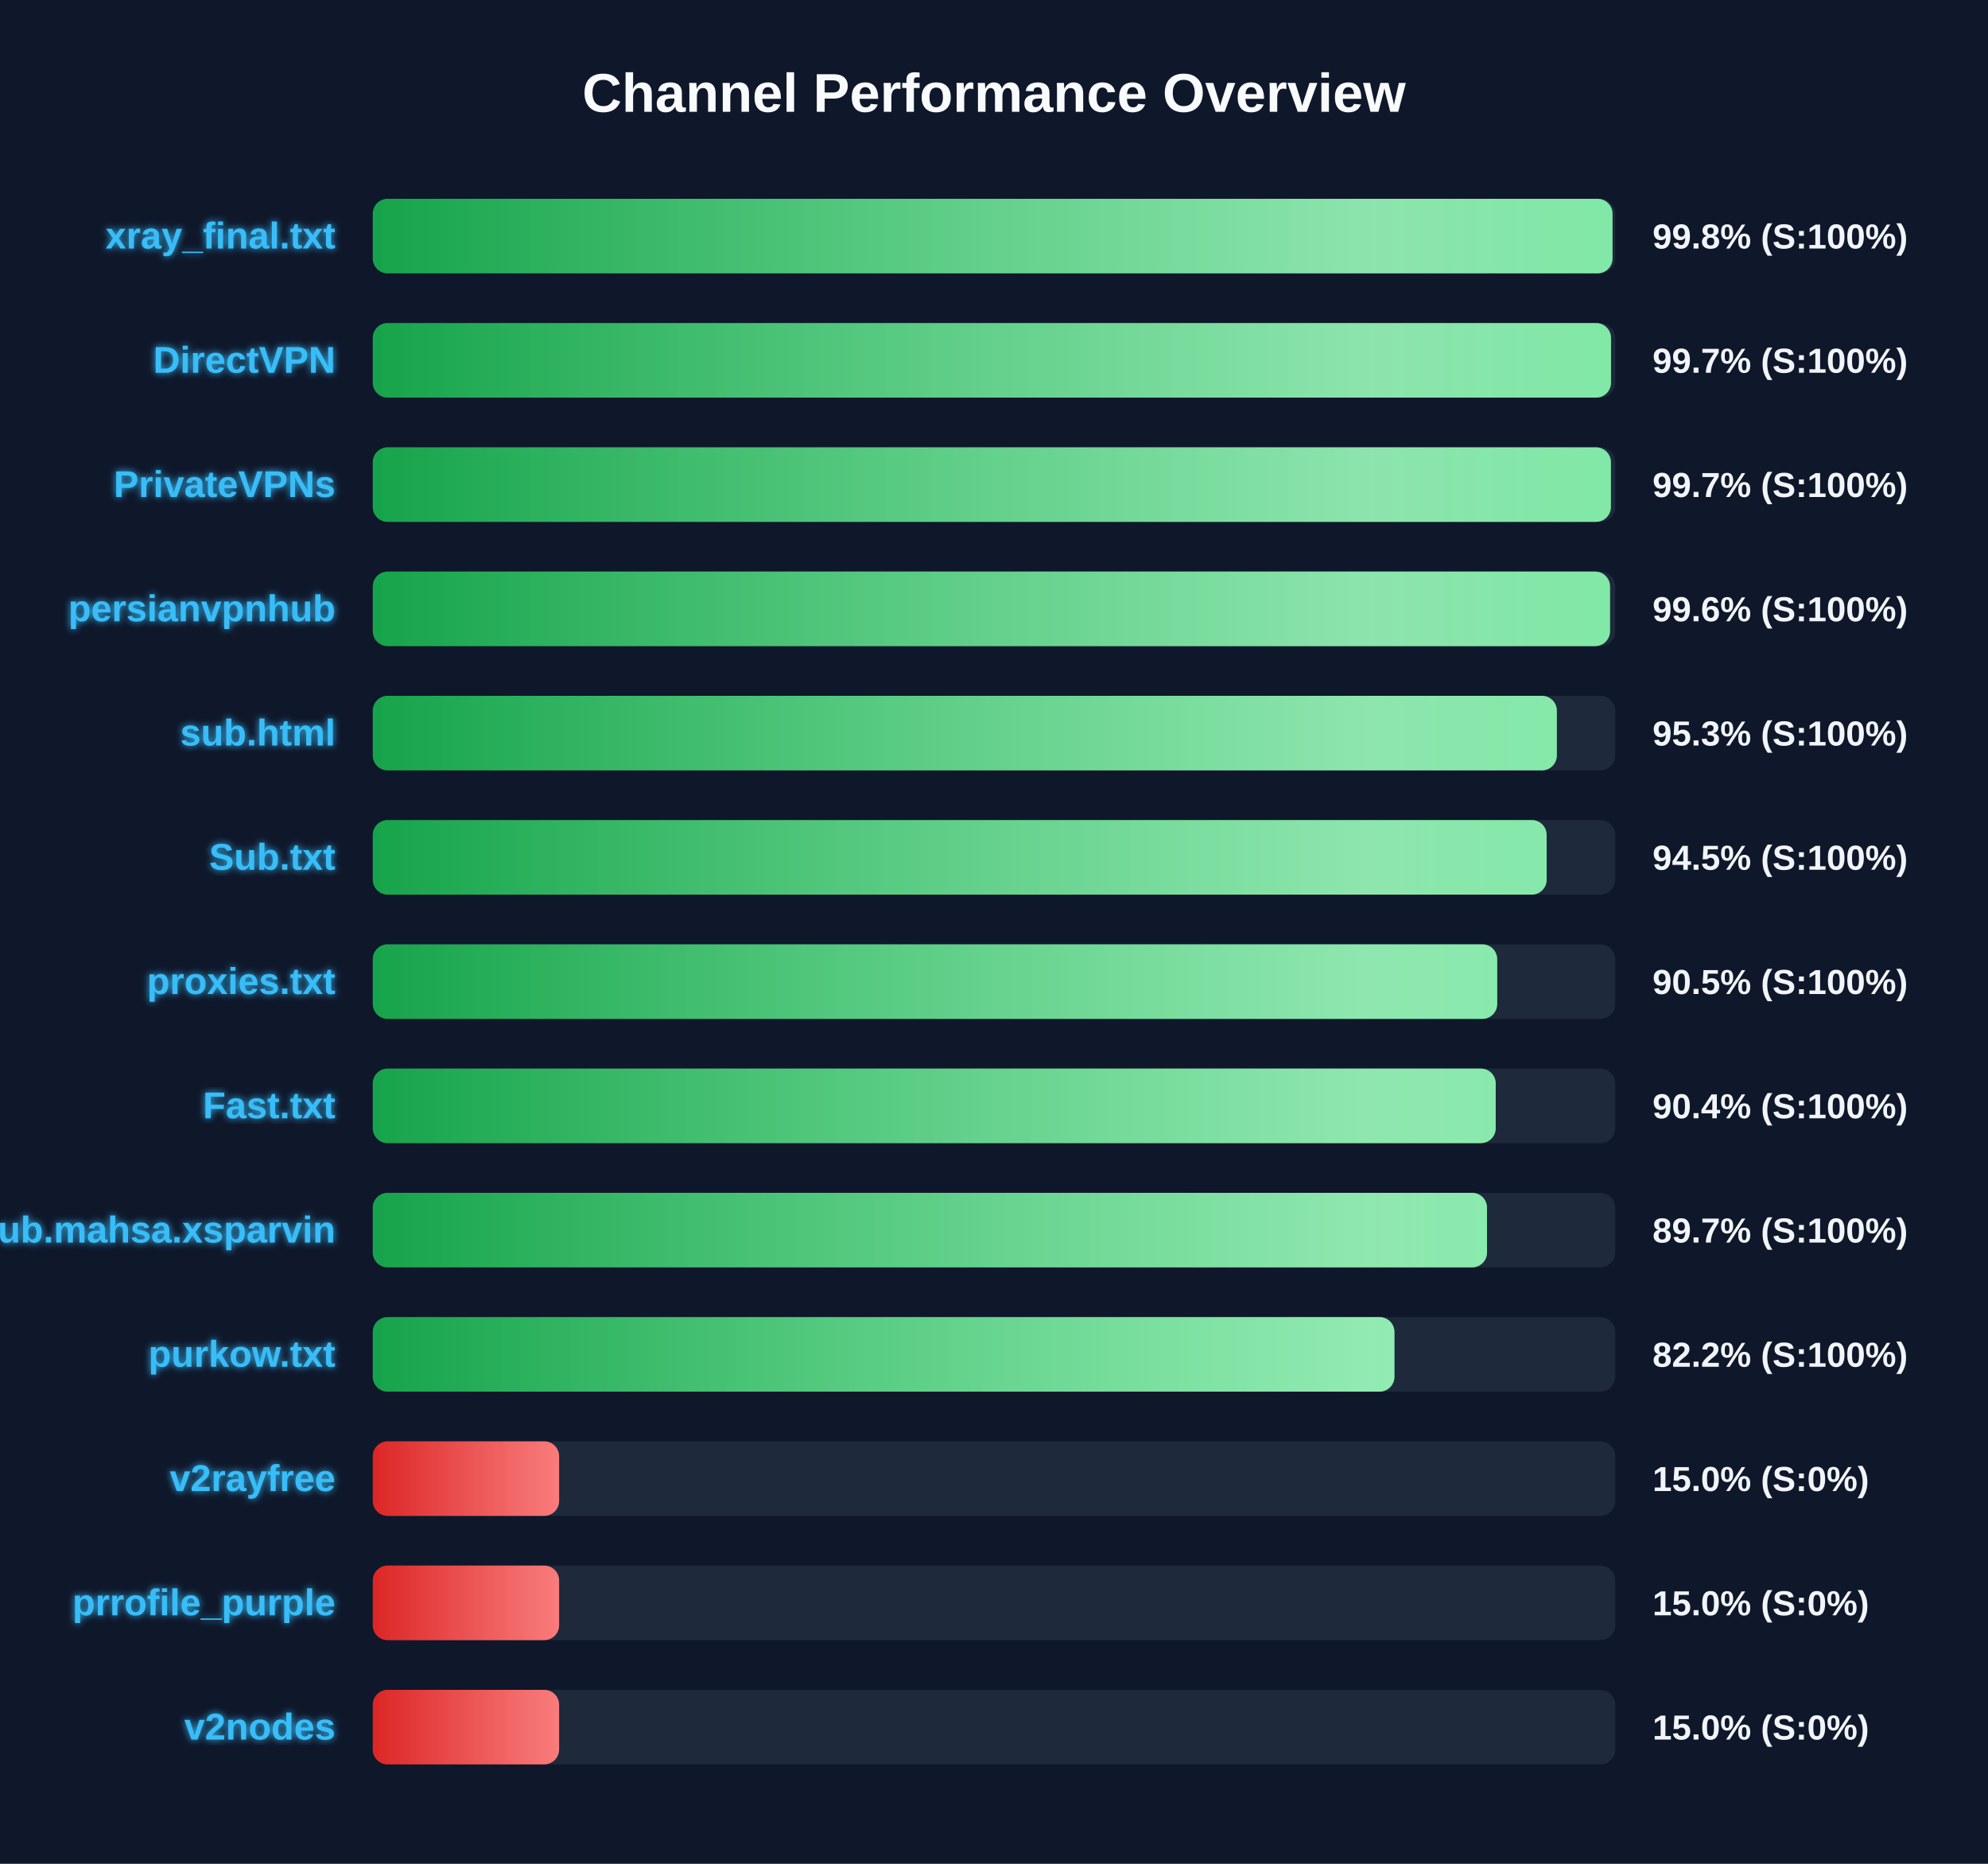
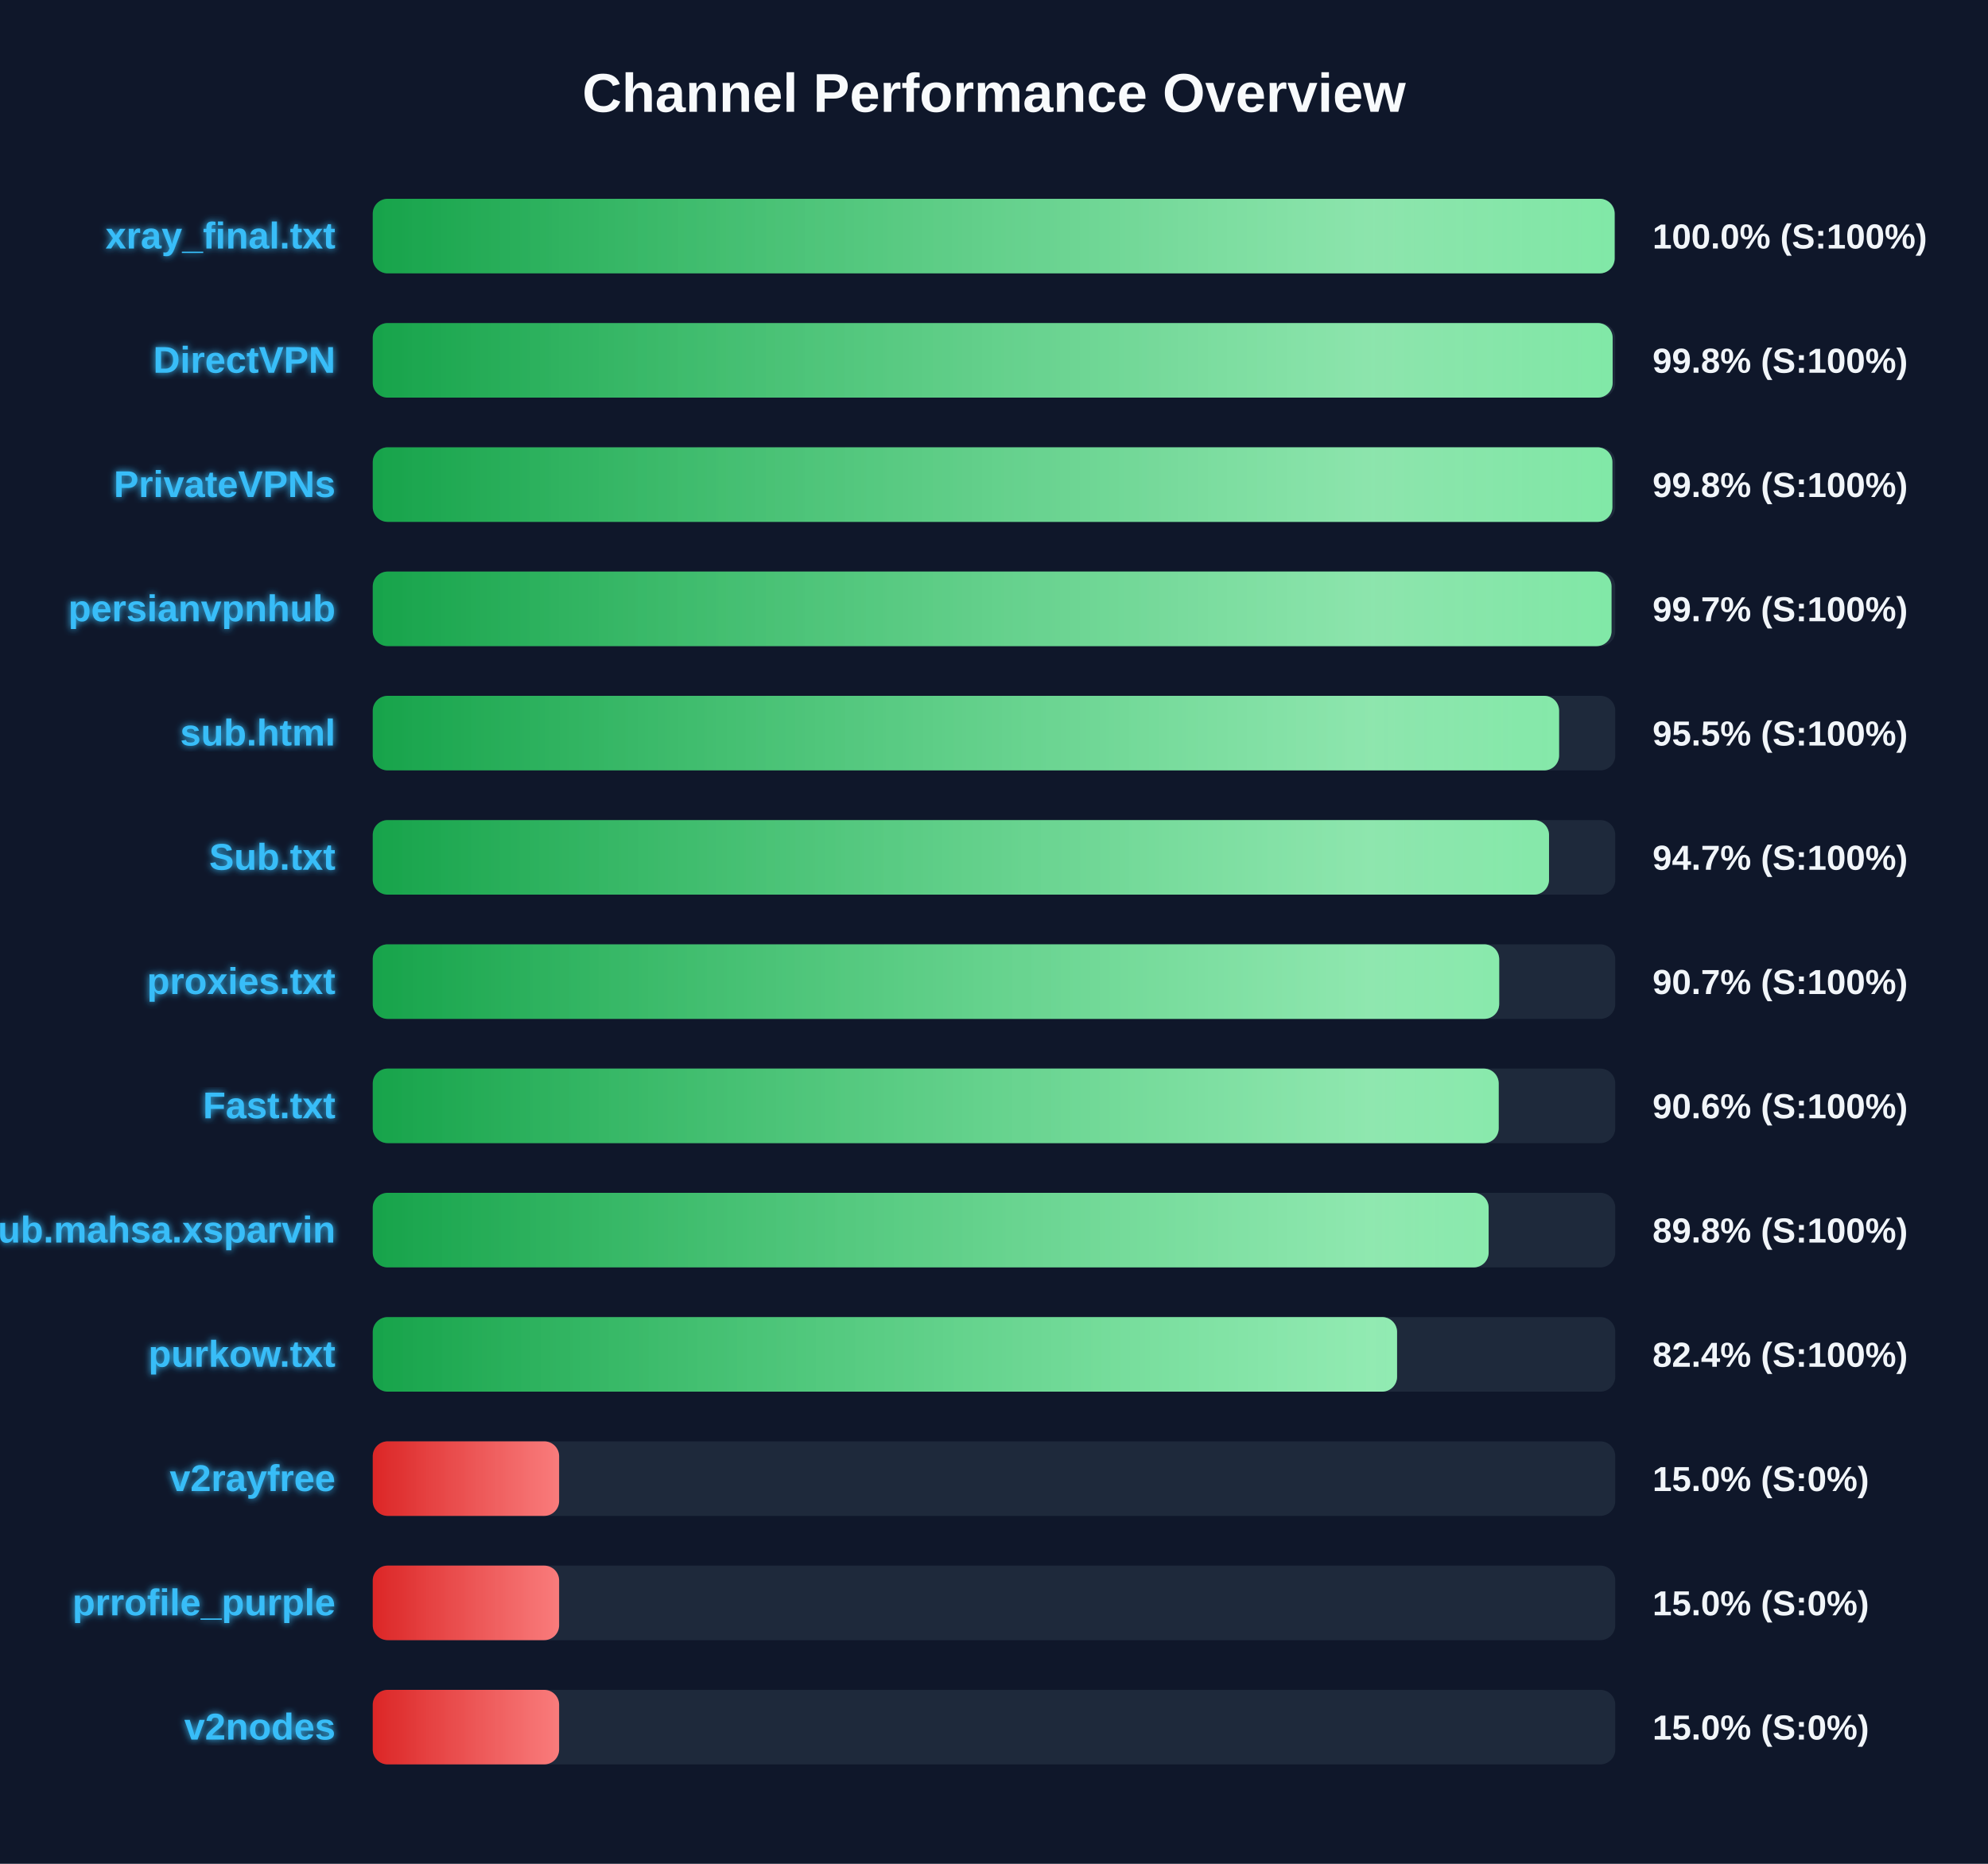
<svg xmlns="http://www.w3.org/2000/svg" width="800" height="750" version="1.1">
  <defs>
    <linearGradient id="grad-green" x1="0%" y1="0%" x2="100%" y2="0%">
      <stop offset="0%" stop-color="#16a34a" />
      <stop offset="100%" stop-color="#4ade80" />
    </linearGradient>
    <linearGradient id="grad-yellow" x1="0%" y1="0%" x2="100%" y2="0%">
      <stop offset="0%" stop-color="#ca8a04" />
      <stop offset="100%" stop-color="#fde047" />
    </linearGradient>
    <linearGradient id="grad-red" x1="0%" y1="0%" x2="100%" y2="0%">
      <stop offset="0%" stop-color="#dc2626" />
      <stop offset="100%" stop-color="#f87171" />
    </linearGradient>
    <linearGradient id="shimmer" x1="0%" y1="0%" x2="100%" y2="0%">
      <stop offset="0%" stop-color="rgba(255,255,255,0)" />
      <stop offset="50%" stop-color="rgba(255,255,255,0.4)" />
      <stop offset="100%" stop-color="rgba(255,255,255,0)" />
    </linearGradient>
    <filter id="glow" x="-20%" y="-20%" width="140%" height="140%">
      <feGaussianBlur stdDeviation="1.5" result="blur" />
      <feComposite in="SourceGraphic" in2="blur" operator="over" />
    </filter>
  </defs>
  <style>
        .bg-rect { fill: #0f172a; }
        .title { font: bold 22px 'Segoe UI', Arial, sans-serif; fill: #f8fafc; }
        .row { font: bold 15px 'Segoe UI', Arial, sans-serif; fill: #38bdf8; filter: url(#glow); }
        .score { font: bold 14px 'Segoe UI', Arial, sans-serif; fill: #f1f5f9; }
        @keyframes shimmer-anim {
            0% { transform: translateX(-100%); }
            100% { transform: translateX(200%); }
        }
        .shimmer-rect {
            animation: shimmer-anim 2.5s infinite linear;
        }
    </style>
  <rect width="100%" height="100%" class="bg-rect" />
  <text x="400" y="45" text-anchor="middle" class="title">Channel Performance Overview</text>
  <rect x="150" y="80" width="500" height="30" fill="#1e293b" rx="6" />
  <clipPath id="clip-0">
-     <rect x="150" y="80" width="498.9" height="30" rx="6" />
+     <rect x="150" y="80" width="499.75" height="30" rx="6" />
  </clipPath>
-   <rect x="150" y="80" width="498.9" height="30" fill="url(#grad-green)" rx="6" />
+   <rect x="150" y="80" width="499.75" height="30" fill="url(#grad-green)" rx="6" />
  <g clip-path="url(#clip-0)">
    <rect x="150" y="80" width="100%" height="30" fill="url(#shimmer)" class="shimmer-rect" />
  </g>
  <text x="135" y="100" text-anchor="end" class="row">xray_final.txt</text>
-   <text x="665" y="100" text-anchor="start" class="score">99.8% (S:100%)</text>
+   <text x="665" y="100" text-anchor="start" class="score">100.0% (S:100%)</text>
  <rect x="150" y="130" width="500" height="30" fill="#1e293b" rx="6" />
  <clipPath id="clip-1">
-     <rect x="150" y="130" width="498.3" height="30" rx="6" />
+     <rect x="150" y="130" width="498.95" height="30" rx="6" />
  </clipPath>
-   <rect x="150" y="130" width="498.3" height="30" fill="url(#grad-green)" rx="6" />
+   <rect x="150" y="130" width="498.95" height="30" fill="url(#grad-green)" rx="6" />
  <g clip-path="url(#clip-1)">
    <rect x="150" y="130" width="100%" height="30" fill="url(#shimmer)" class="shimmer-rect" />
  </g>
  <text x="135" y="150" text-anchor="end" class="row">DirectVPN</text>
-   <text x="665" y="150" text-anchor="start" class="score">99.7% (S:100%)</text>
+   <text x="665" y="150" text-anchor="start" class="score">99.8% (S:100%)</text>
  <rect x="150" y="180" width="500" height="30" fill="#1e293b" rx="6" />
  <clipPath id="clip-2">
-     <rect x="150" y="180" width="498.25" height="30" rx="6" />
+     <rect x="150" y="180" width="498.85" height="30" rx="6" />
  </clipPath>
-   <rect x="150" y="180" width="498.25" height="30" fill="url(#grad-green)" rx="6" />
+   <rect x="150" y="180" width="498.85" height="30" fill="url(#grad-green)" rx="6" />
  <g clip-path="url(#clip-2)">
    <rect x="150" y="180" width="100%" height="30" fill="url(#shimmer)" class="shimmer-rect" />
  </g>
  <text x="135" y="200" text-anchor="end" class="row">PrivateVPNs</text>
-   <text x="665" y="200" text-anchor="start" class="score">99.7% (S:100%)</text>
+   <text x="665" y="200" text-anchor="start" class="score">99.8% (S:100%)</text>
  <rect x="150" y="230" width="500" height="30" fill="#1e293b" rx="6" />
  <clipPath id="clip-3">
-     <rect x="150" y="230" width="497.9" height="30" rx="6" />
+     <rect x="150" y="230" width="498.5" height="30" rx="6" />
  </clipPath>
-   <rect x="150" y="230" width="497.9" height="30" fill="url(#grad-green)" rx="6" />
+   <rect x="150" y="230" width="498.5" height="30" fill="url(#grad-green)" rx="6" />
  <g clip-path="url(#clip-3)">
    <rect x="150" y="230" width="100%" height="30" fill="url(#shimmer)" class="shimmer-rect" />
  </g>
  <text x="135" y="250" text-anchor="end" class="row">persianvpnhub</text>
-   <text x="665" y="250" text-anchor="start" class="score">99.6% (S:100%)</text>
+   <text x="665" y="250" text-anchor="start" class="score">99.7% (S:100%)</text>
  <rect x="150" y="280" width="500" height="30" fill="#1e293b" rx="6" />
  <clipPath id="clip-4">
-     <rect x="150" y="280" width="476.5" height="30" rx="6" />
+     <rect x="150" y="280" width="477.4" height="30" rx="6" />
  </clipPath>
-   <rect x="150" y="280" width="476.5" height="30" fill="url(#grad-green)" rx="6" />
+   <rect x="150" y="280" width="477.4" height="30" fill="url(#grad-green)" rx="6" />
  <g clip-path="url(#clip-4)">
    <rect x="150" y="280" width="100%" height="30" fill="url(#shimmer)" class="shimmer-rect" />
  </g>
  <text x="135" y="300" text-anchor="end" class="row">sub.html</text>
-   <text x="665" y="300" text-anchor="start" class="score">95.3% (S:100%)</text>
+   <text x="665" y="300" text-anchor="start" class="score">95.5% (S:100%)</text>
  <rect x="150" y="330" width="500" height="30" fill="#1e293b" rx="6" />
  <clipPath id="clip-5">
-     <rect x="150" y="330" width="472.4" height="30" rx="6" />
+     <rect x="150" y="330" width="473.35" height="30" rx="6" />
  </clipPath>
-   <rect x="150" y="330" width="472.4" height="30" fill="url(#grad-green)" rx="6" />
+   <rect x="150" y="330" width="473.35" height="30" fill="url(#grad-green)" rx="6" />
  <g clip-path="url(#clip-5)">
    <rect x="150" y="330" width="100%" height="30" fill="url(#shimmer)" class="shimmer-rect" />
  </g>
  <text x="135" y="350" text-anchor="end" class="row">Sub.txt</text>
-   <text x="665" y="350" text-anchor="start" class="score">94.5% (S:100%)</text>
+   <text x="665" y="350" text-anchor="start" class="score">94.7% (S:100%)</text>
  <rect x="150" y="380" width="500" height="30" fill="#1e293b" rx="6" />
  <clipPath id="clip-6">
-     <rect x="150" y="380" width="452.5" height="30" rx="6" />
+     <rect x="150" y="380" width="453.3" height="30" rx="6" />
  </clipPath>
-   <rect x="150" y="380" width="452.5" height="30" fill="url(#grad-green)" rx="6" />
+   <rect x="150" y="380" width="453.3" height="30" fill="url(#grad-green)" rx="6" />
  <g clip-path="url(#clip-6)">
    <rect x="150" y="380" width="100%" height="30" fill="url(#shimmer)" class="shimmer-rect" />
  </g>
  <text x="135" y="400" text-anchor="end" class="row">proxies.txt</text>
-   <text x="665" y="400" text-anchor="start" class="score">90.5% (S:100%)</text>
+   <text x="665" y="400" text-anchor="start" class="score">90.7% (S:100%)</text>
  <rect x="150" y="430" width="500" height="30" fill="#1e293b" rx="6" />
  <clipPath id="clip-7">
-     <rect x="150" y="430" width="451.9" height="30" rx="6" />
+     <rect x="150" y="430" width="453.1" height="30" rx="6" />
  </clipPath>
-   <rect x="150" y="430" width="451.9" height="30" fill="url(#grad-green)" rx="6" />
+   <rect x="150" y="430" width="453.1" height="30" fill="url(#grad-green)" rx="6" />
  <g clip-path="url(#clip-7)">
    <rect x="150" y="430" width="100%" height="30" fill="url(#shimmer)" class="shimmer-rect" />
  </g>
  <text x="135" y="450" text-anchor="end" class="row">Fast.txt</text>
-   <text x="665" y="450" text-anchor="start" class="score">90.4% (S:100%)</text>
+   <text x="665" y="450" text-anchor="start" class="score">90.6% (S:100%)</text>
  <rect x="150" y="480" width="500" height="30" fill="#1e293b" rx="6" />
  <clipPath id="clip-8">
-     <rect x="150" y="480" width="448.4" height="30" rx="6" />
+     <rect x="150" y="480" width="449.05" height="30" rx="6" />
  </clipPath>
-   <rect x="150" y="480" width="448.4" height="30" fill="url(#grad-green)" rx="6" />
+   <rect x="150" y="480" width="449.05" height="30" fill="url(#grad-green)" rx="6" />
  <g clip-path="url(#clip-8)">
    <rect x="150" y="480" width="100%" height="30" fill="url(#shimmer)" class="shimmer-rect" />
  </g>
  <text x="135" y="500" text-anchor="end" class="row">Sub.mahsa.xsparvin</text>
-   <text x="665" y="500" text-anchor="start" class="score">89.7% (S:100%)</text>
+   <text x="665" y="500" text-anchor="start" class="score">89.8% (S:100%)</text>
  <rect x="150" y="530" width="500" height="30" fill="#1e293b" rx="6" />
  <clipPath id="clip-9">
-     <rect x="150" y="530" width="411.15" height="30" rx="6" />
+     <rect x="150" y="530" width="412.2" height="30" rx="6" />
  </clipPath>
-   <rect x="150" y="530" width="411.15" height="30" fill="url(#grad-green)" rx="6" />
+   <rect x="150" y="530" width="412.2" height="30" fill="url(#grad-green)" rx="6" />
  <g clip-path="url(#clip-9)">
    <rect x="150" y="530" width="100%" height="30" fill="url(#shimmer)" class="shimmer-rect" />
  </g>
  <text x="135" y="550" text-anchor="end" class="row">purkow.txt</text>
-   <text x="665" y="550" text-anchor="start" class="score">82.2% (S:100%)</text>
+   <text x="665" y="550" text-anchor="start" class="score">82.4% (S:100%)</text>
  <rect x="150" y="580" width="500" height="30" fill="#1e293b" rx="6" />
  <clipPath id="clip-10">
    <rect x="150" y="580" width="75.0" height="30" rx="6" />
  </clipPath>
  <rect x="150" y="580" width="75.0" height="30" fill="url(#grad-red)" rx="6" />
  <g clip-path="url(#clip-10)">
    <rect x="150" y="580" width="100%" height="30" fill="url(#shimmer)" class="shimmer-rect" />
  </g>
  <text x="135" y="600" text-anchor="end" class="row">v2rayfree</text>
  <text x="665" y="600" text-anchor="start" class="score">15.0% (S:0%)</text>
  <rect x="150" y="630" width="500" height="30" fill="#1e293b" rx="6" />
  <clipPath id="clip-11">
    <rect x="150" y="630" width="75.0" height="30" rx="6" />
  </clipPath>
  <rect x="150" y="630" width="75.0" height="30" fill="url(#grad-red)" rx="6" />
  <g clip-path="url(#clip-11)">
    <rect x="150" y="630" width="100%" height="30" fill="url(#shimmer)" class="shimmer-rect" />
  </g>
  <text x="135" y="650" text-anchor="end" class="row">prrofile_purple</text>
  <text x="665" y="650" text-anchor="start" class="score">15.0% (S:0%)</text>
  <rect x="150" y="680" width="500" height="30" fill="#1e293b" rx="6" />
  <clipPath id="clip-12">
    <rect x="150" y="680" width="75.0" height="30" rx="6" />
  </clipPath>
  <rect x="150" y="680" width="75.0" height="30" fill="url(#grad-red)" rx="6" />
  <g clip-path="url(#clip-12)">
    <rect x="150" y="680" width="100%" height="30" fill="url(#shimmer)" class="shimmer-rect" />
  </g>
  <text x="135" y="700" text-anchor="end" class="row">v2nodes</text>
  <text x="665" y="700" text-anchor="start" class="score">15.0% (S:0%)</text>
</svg>
